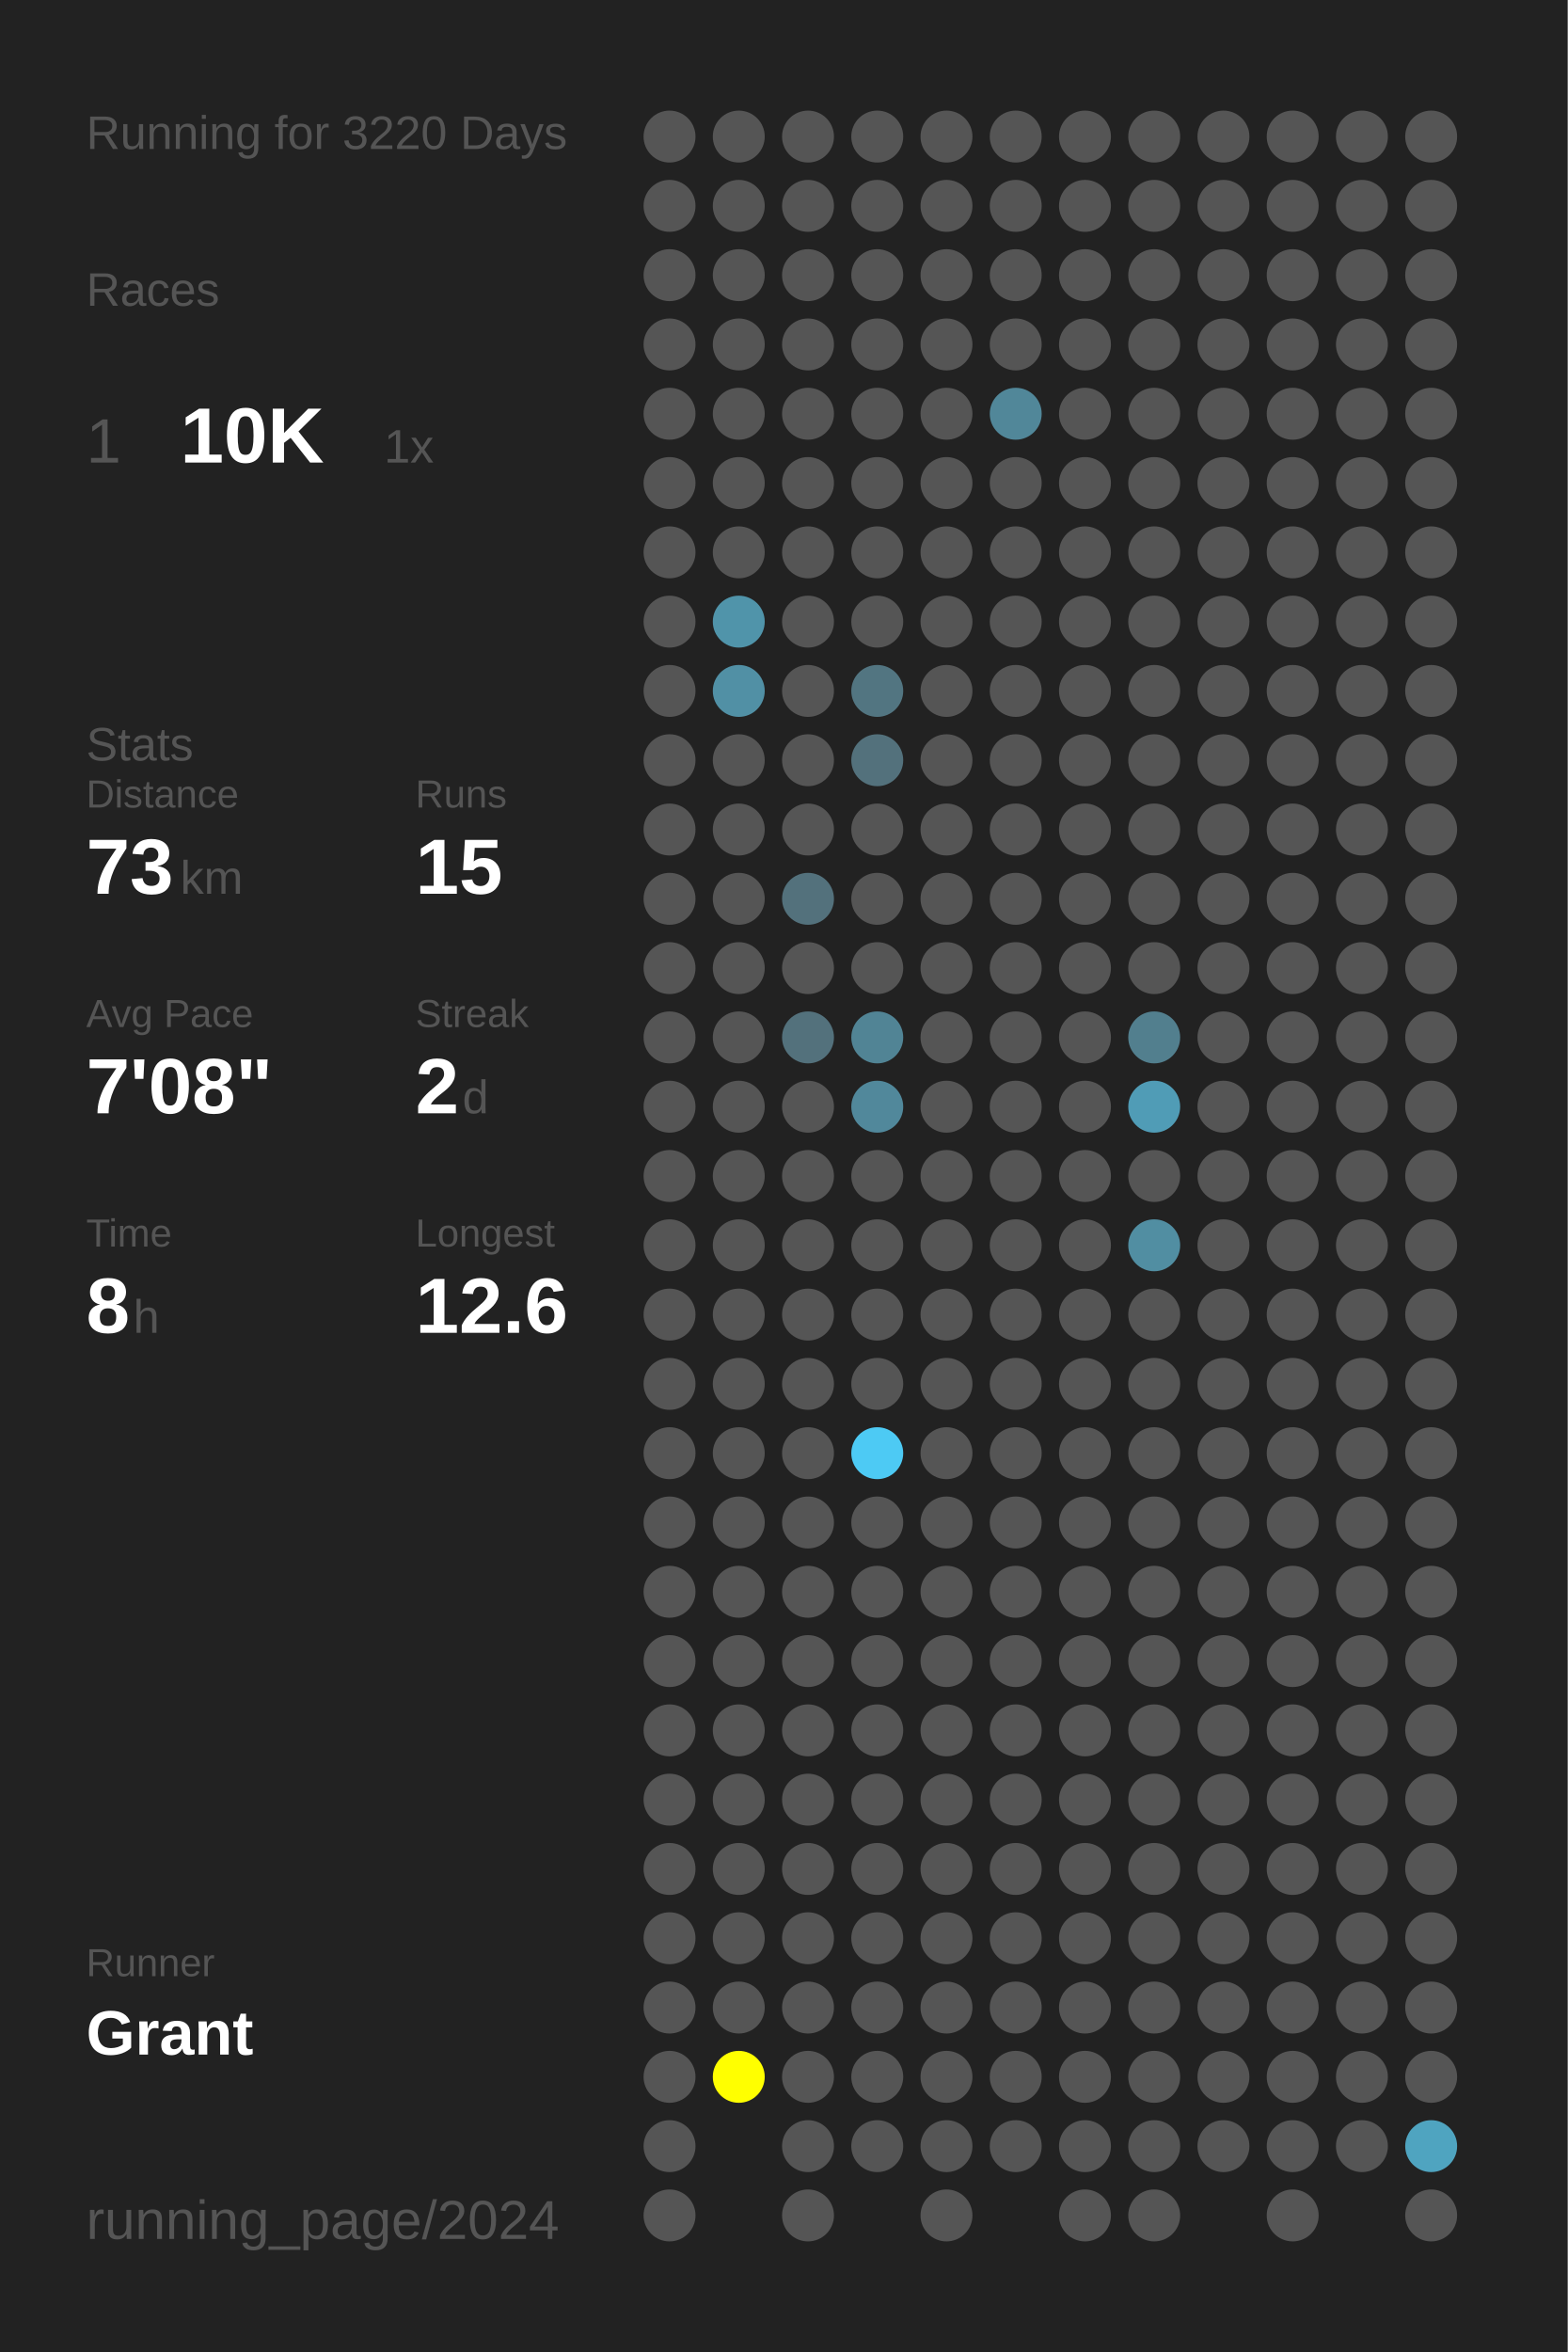
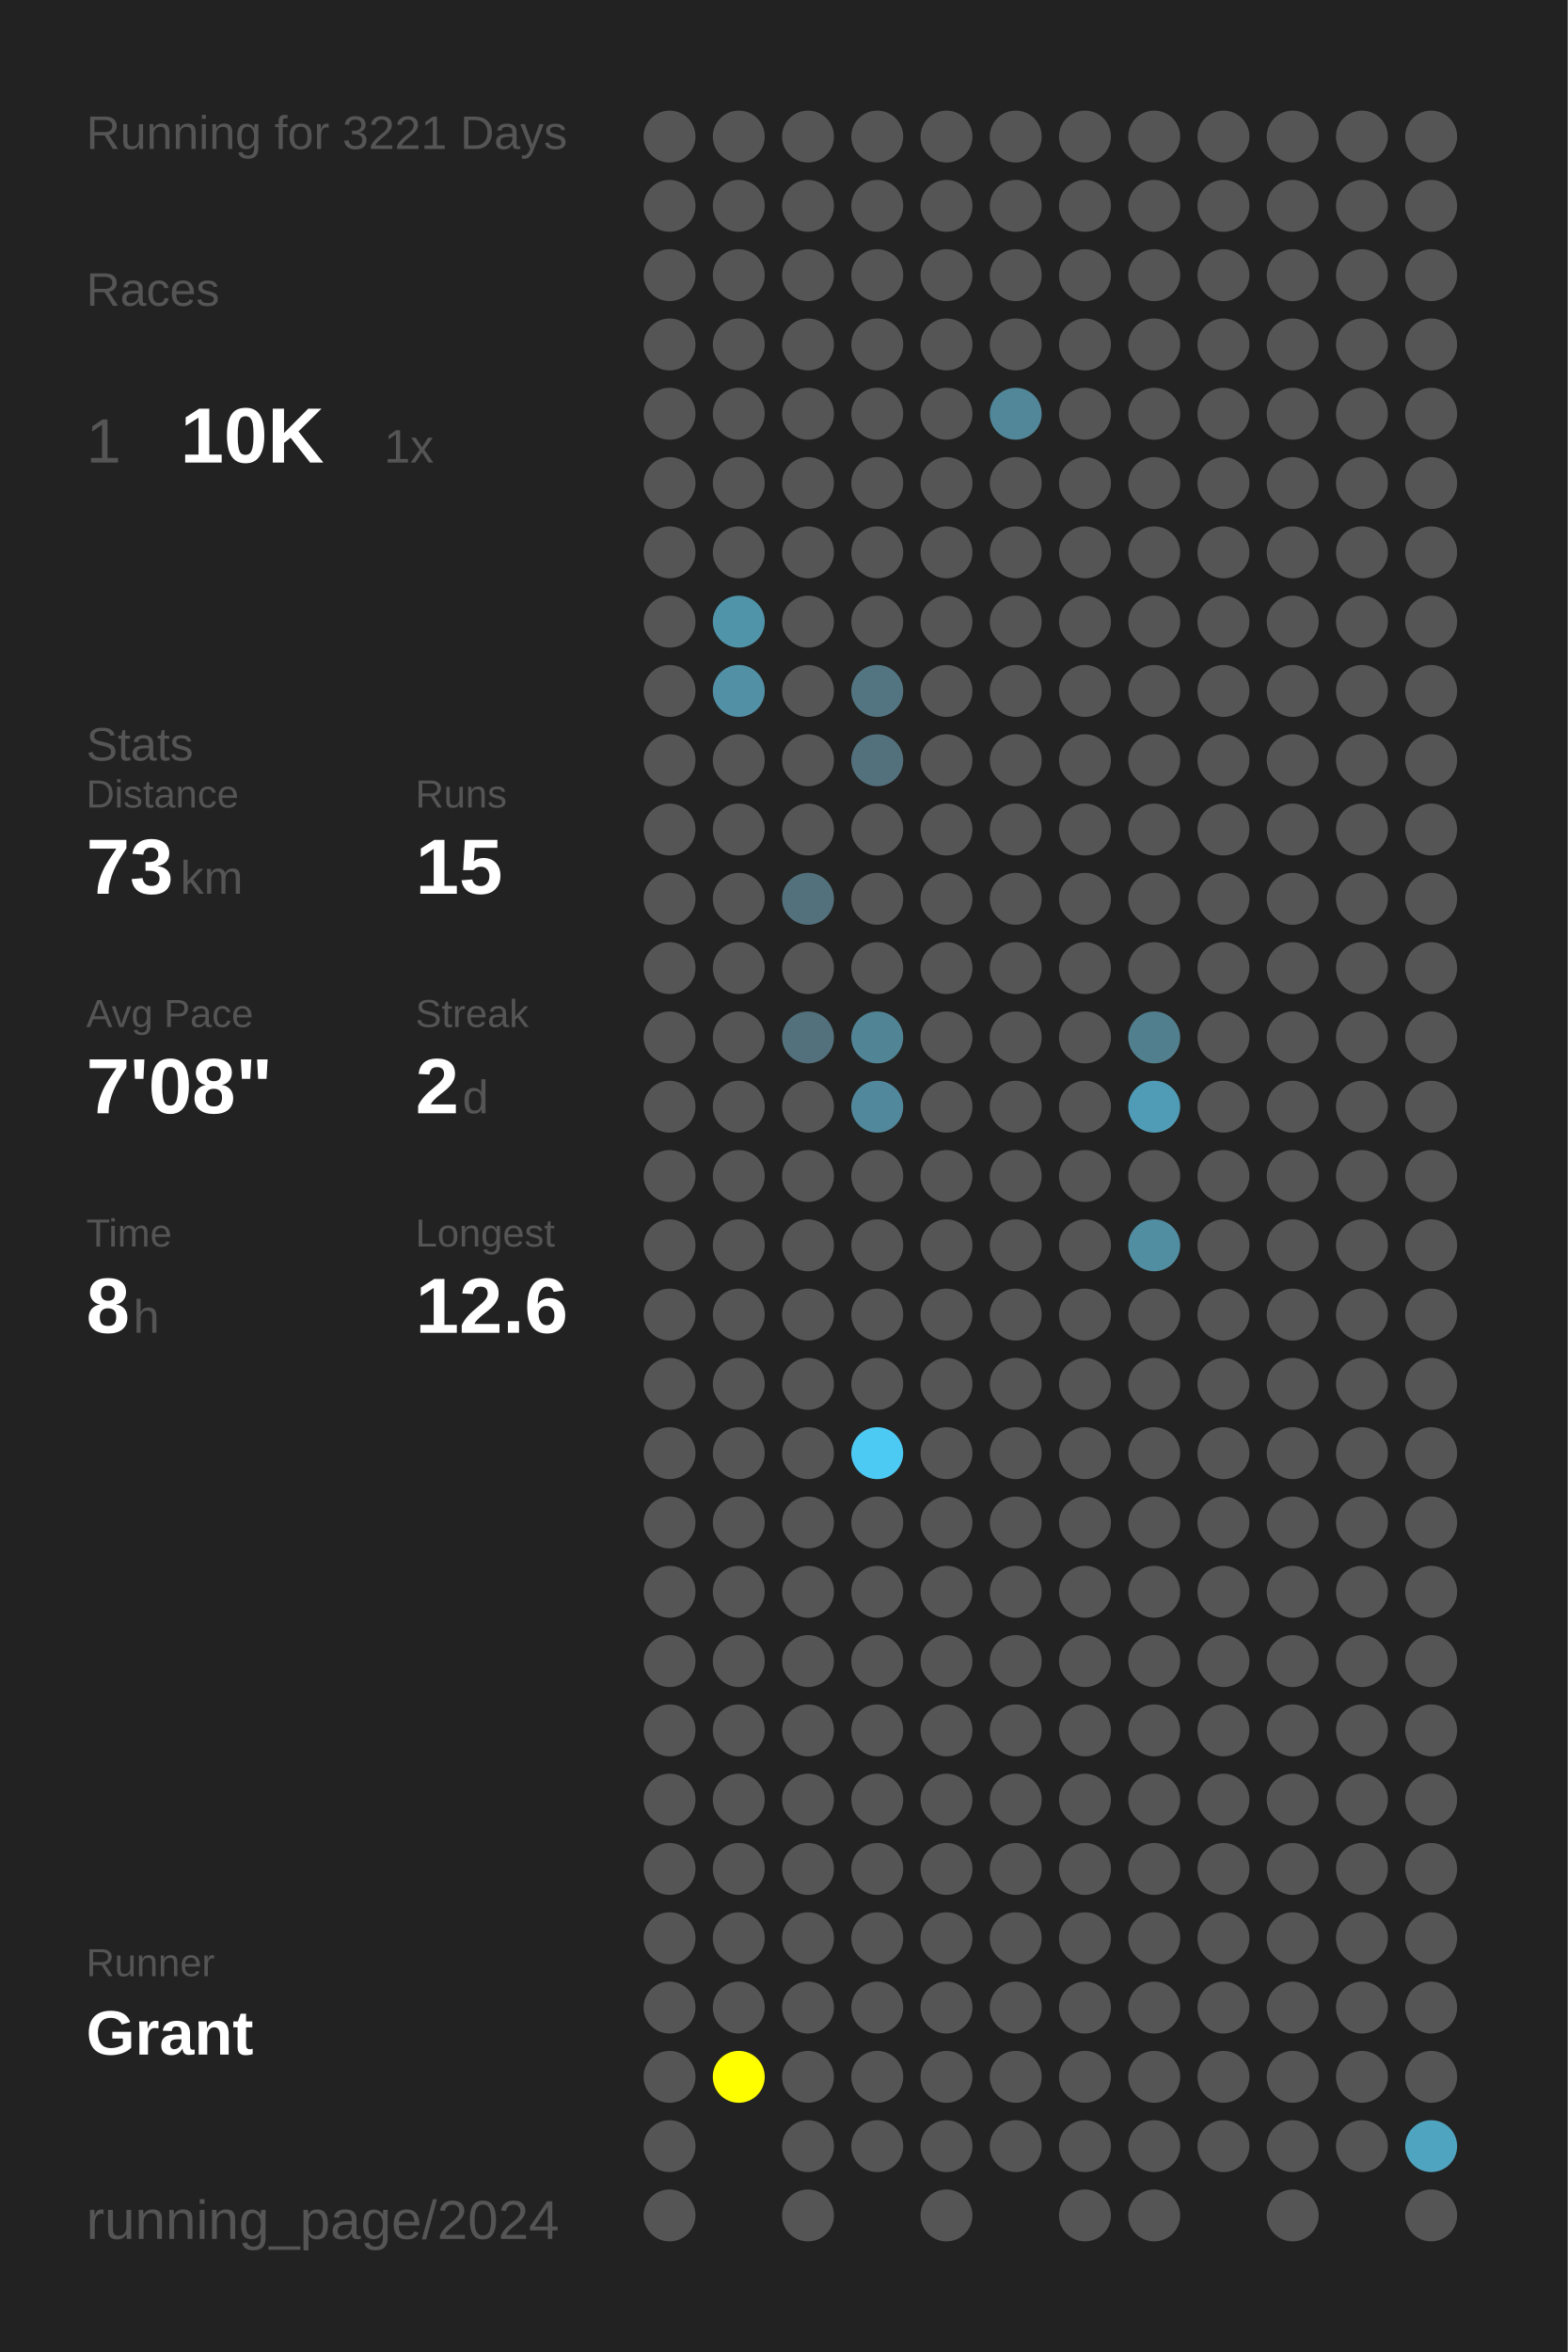
<svg xmlns="http://www.w3.org/2000/svg" baseProfile="full" height="300mm" version="1.1" viewBox="0,0,200,300" width="200mm">
  <defs />
  <rect fill="#222222" height="300" width="200" x="0" y="0" />
-   <text fill="#555555" style="font-size:6px; font-family:Arial;" x="11" y="19">Running for 3220 Days</text>
+   <text fill="#555555" style="font-size:6px; font-family:Arial;" x="11" y="19">Running for 3221 Days</text>
  <text fill="#555555" style="font-size:6px; font-family:Arial;" x="11" y="39">Races</text>
  <text fill="#555555" style="font-size:8px; font-family:Arial;" x="11" y="59">1</text>
  <text fill="#FFFFFF" style="font-size:10px; font-family:Arial; font-weight:bold;" x="23" y="59">10K</text>
  <text fill="#555555" style="font-size:6px; font-family:Arial;" x="49" y="59">1x</text>
  <text fill="#555555" style="font-size:6px; font-family:Arial;" x="11" y="97">Stats</text>
  <text fill="#555555" style="font-size:5px; font-family:Arial;" x="11" y="103">Distance</text>
  <text fill="#FFFFFF" style="font-size:10px; font-family:Arial; font-weight:bold;" x="11" y="114">73</text>
  <text fill="#555555" style="font-size:6px; font-family:Arial;" x="23" y="114">km</text>
  <text fill="#555555" style="font-size:5px; font-family:Arial;" x="53" y="103">Runs</text>
  <text fill="#FFFFFF" style="font-size:10px; font-family:Arial; font-weight:bold;" x="53" y="114">15</text>
  <text fill="#555555" style="font-size:5px; font-family:Arial;" x="11" y="131">Avg Pace</text>
  <text fill="#FFFFFF" style="font-size:10px; font-family:Arial; font-weight:bold;" x="11" y="142">7'08"</text>
  <text fill="#555555" style="font-size:5px; font-family:Arial;" x="53" y="131">Streak</text>
  <text fill="#FFFFFF" style="font-size:10px; font-family:Arial; font-weight:bold;" x="53" y="142">2</text>
  <text fill="#555555" style="font-size:6px; font-family:Arial;" x="59" y="142">d</text>
  <text fill="#555555" style="font-size:5px; font-family:Arial;" x="11" y="159">Time</text>
  <text fill="#FFFFFF" style="font-size:10px; font-family:Arial; font-weight:bold;" x="11" y="170">8</text>
  <text fill="#555555" style="font-size:6px; font-family:Arial;" x="17" y="170">h</text>
  <text fill="#555555" style="font-size:5px; font-family:Arial;" x="53" y="159">Longest</text>
  <text fill="#FFFFFF" style="font-size:10px; font-family:Arial; font-weight:bold;" x="53" y="170">12.6</text>
  <text fill="#555555" style="font-size:5px; font-family:Arial;" x="11" y="252.065">Runner</text>
  <text fill="#FFFFFF" style="font-size:8px; font-family:Arial; font-weight:bold;" x="11" y="262.065">Grant</text>
  <text fill="#555555" style="font-size:7px; font-family:Arial;" x="11" y="285.581">running_page/2024</text>
  <circle cx="85.417" cy="17.419" fill="#555555" r="3.312" />
  <circle cx="85.417" cy="26.258" fill="#555555" r="3.312" />
  <circle cx="85.417" cy="35.097" fill="#555555" r="3.312" />
  <circle cx="85.417" cy="43.935" fill="#555555" r="3.312" />
  <circle cx="85.417" cy="52.774" fill="#555555" r="3.312" />
  <circle cx="85.417" cy="61.613" fill="#555555" r="3.312" />
  <circle cx="85.417" cy="70.452" fill="#555555" r="3.312" />
  <circle cx="85.417" cy="79.29" fill="#555555" r="3.312" />
  <circle cx="85.417" cy="88.129" fill="#555555" r="3.312" />
  <circle cx="85.417" cy="96.968" fill="#555555" r="3.312" />
  <circle cx="85.417" cy="105.806" fill="#555555" r="3.312" />
  <circle cx="85.417" cy="114.645" fill="#555555" r="3.312" />
  <circle cx="85.417" cy="123.484" fill="#555555" r="3.312" />
  <circle cx="85.417" cy="132.323" fill="#555555" r="3.312" />
  <circle cx="85.417" cy="141.161" fill="#555555" r="3.312" />
  <circle cx="85.417" cy="150" fill="#555555" r="3.312" />
  <circle cx="85.417" cy="158.839" fill="#555555" r="3.312" />
  <circle cx="85.417" cy="167.677" fill="#555555" r="3.312" />
  <circle cx="85.417" cy="176.516" fill="#555555" r="3.312" />
  <circle cx="85.417" cy="185.355" fill="#555555" r="3.312" />
  <circle cx="85.417" cy="194.194" fill="#555555" r="3.312" />
  <circle cx="85.417" cy="203.032" fill="#555555" r="3.312" />
  <circle cx="85.417" cy="211.871" fill="#555555" r="3.312" />
  <circle cx="85.417" cy="220.71" fill="#555555" r="3.312" />
  <circle cx="85.417" cy="229.548" fill="#555555" r="3.312" />
  <circle cx="85.417" cy="238.387" fill="#555555" r="3.312" />
  <circle cx="85.417" cy="247.226" fill="#555555" r="3.312" />
  <circle cx="85.417" cy="256.065" fill="#555555" r="3.312" />
  <circle cx="85.417" cy="264.903" fill="#555555" r="3.312" />
  <circle cx="85.417" cy="273.742" fill="#555555" r="3.312" />
  <circle cx="85.417" cy="282.581" fill="#555555" r="3.312" />
  <circle cx="94.25" cy="17.419" fill="#555555" r="3.312" />
  <circle cx="94.25" cy="26.258" fill="#555555" r="3.312" />
  <circle cx="94.25" cy="35.097" fill="#555555" r="3.312" />
  <circle cx="94.25" cy="43.935" fill="#555555" r="3.312" />
  <circle cx="94.25" cy="52.774" fill="#555555" r="3.312" />
  <circle cx="94.25" cy="61.613" fill="#555555" r="3.312" />
  <circle cx="94.25" cy="70.452" fill="#555555" r="3.312" />
  <circle cx="94.25" cy="79.29" fill="#5094aa" r="3.312" />
  <circle cx="94.25" cy="88.129" fill="#5190a5" r="3.312" />
  <circle cx="94.25" cy="96.968" fill="#555555" r="3.312" />
  <circle cx="94.25" cy="105.806" fill="#555555" r="3.312" />
  <circle cx="94.25" cy="114.645" fill="#555555" r="3.312" />
  <circle cx="94.25" cy="123.484" fill="#555555" r="3.312" />
  <circle cx="94.25" cy="132.323" fill="#555555" r="3.312" />
  <circle cx="94.25" cy="141.161" fill="#555555" r="3.312" />
  <circle cx="94.25" cy="150" fill="#555555" r="3.312" />
  <circle cx="94.25" cy="158.839" fill="#555555" r="3.312" />
  <circle cx="94.25" cy="167.677" fill="#555555" r="3.312" />
  <circle cx="94.25" cy="176.516" fill="#555555" r="3.312" />
  <circle cx="94.25" cy="185.355" fill="#555555" r="3.312" />
  <circle cx="94.25" cy="194.194" fill="#555555" r="3.312" />
  <circle cx="94.25" cy="203.032" fill="#555555" r="3.312" />
  <circle cx="94.25" cy="211.871" fill="#555555" r="3.312" />
  <circle cx="94.25" cy="220.71" fill="#555555" r="3.312" />
  <circle cx="94.25" cy="229.548" fill="#555555" r="3.312" />
  <circle cx="94.25" cy="238.387" fill="#555555" r="3.312" />
  <circle cx="94.25" cy="247.226" fill="#555555" r="3.312" />
  <circle cx="94.25" cy="256.065" fill="#555555" r="3.312" />
  <circle cx="94.25" cy="264.903" fill="#FFFF00" r="3.312" />
  <circle cx="103.083" cy="17.419" fill="#555555" r="3.312" />
  <circle cx="103.083" cy="26.258" fill="#555555" r="3.312" />
  <circle cx="103.083" cy="35.097" fill="#555555" r="3.312" />
  <circle cx="103.083" cy="43.935" fill="#555555" r="3.312" />
  <circle cx="103.083" cy="52.774" fill="#555555" r="3.312" />
  <circle cx="103.083" cy="61.613" fill="#555555" r="3.312" />
  <circle cx="103.083" cy="70.452" fill="#555555" r="3.312" />
  <circle cx="103.083" cy="79.29" fill="#555555" r="3.312" />
  <circle cx="103.083" cy="88.129" fill="#555555" r="3.312" />
  <circle cx="103.083" cy="96.968" fill="#555555" r="3.312" />
  <circle cx="103.083" cy="105.806" fill="#555555" r="3.312" />
  <circle cx="103.083" cy="114.645" fill="#53717c" r="3.312" />
  <circle cx="103.083" cy="123.484" fill="#555555" r="3.312" />
  <circle cx="103.083" cy="132.323" fill="#53717c" r="3.312" />
  <circle cx="103.083" cy="141.161" fill="#555555" r="3.312" />
  <circle cx="103.083" cy="150" fill="#555555" r="3.312" />
  <circle cx="103.083" cy="158.839" fill="#555555" r="3.312" />
  <circle cx="103.083" cy="167.677" fill="#555555" r="3.312" />
  <circle cx="103.083" cy="176.516" fill="#555555" r="3.312" />
  <circle cx="103.083" cy="185.355" fill="#555555" r="3.312" />
  <circle cx="103.083" cy="194.194" fill="#555555" r="3.312" />
  <circle cx="103.083" cy="203.032" fill="#555555" r="3.312" />
  <circle cx="103.083" cy="211.871" fill="#555555" r="3.312" />
  <circle cx="103.083" cy="220.71" fill="#555555" r="3.312" />
  <circle cx="103.083" cy="229.548" fill="#555555" r="3.312" />
  <circle cx="103.083" cy="238.387" fill="#555555" r="3.312" />
  <circle cx="103.083" cy="247.226" fill="#555555" r="3.312" />
  <circle cx="103.083" cy="256.065" fill="#555555" r="3.312" />
  <circle cx="103.083" cy="264.903" fill="#555555" r="3.312" />
  <circle cx="103.083" cy="273.742" fill="#555555" r="3.312" />
  <circle cx="103.083" cy="282.581" fill="#555555" r="3.312" />
  <circle cx="111.917" cy="17.419" fill="#555555" r="3.312" />
  <circle cx="111.917" cy="26.258" fill="#555555" r="3.312" />
  <circle cx="111.917" cy="35.097" fill="#555555" r="3.312" />
  <circle cx="111.917" cy="43.935" fill="#555555" r="3.312" />
  <circle cx="111.917" cy="52.774" fill="#555555" r="3.312" />
  <circle cx="111.917" cy="61.613" fill="#555555" r="3.312" />
  <circle cx="111.917" cy="70.452" fill="#555555" r="3.312" />
  <circle cx="111.917" cy="79.29" fill="#555555" r="3.312" />
  <circle cx="111.917" cy="88.129" fill="#527581" r="3.312" />
  <circle cx="111.917" cy="96.968" fill="#53717c" r="3.312" />
  <circle cx="111.917" cy="105.806" fill="#555555" r="3.312" />
  <circle cx="111.917" cy="114.645" fill="#555555" r="3.312" />
  <circle cx="111.917" cy="123.484" fill="#555555" r="3.312" />
  <circle cx="111.917" cy="132.323" fill="#518495" r="3.312" />
  <circle cx="111.917" cy="141.161" fill="#51889b" r="3.312" />
  <circle cx="111.917" cy="150" fill="#555555" r="3.312" />
  <circle cx="111.917" cy="158.839" fill="#555555" r="3.312" />
  <circle cx="111.917" cy="167.677" fill="#555555" r="3.312" />
  <circle cx="111.917" cy="176.516" fill="#555555" r="3.312" />
  <circle cx="111.917" cy="185.355" fill="#4dcaf4" r="3.312" />
  <circle cx="111.917" cy="194.194" fill="#555555" r="3.312" />
  <circle cx="111.917" cy="203.032" fill="#555555" r="3.312" />
  <circle cx="111.917" cy="211.871" fill="#555555" r="3.312" />
  <circle cx="111.917" cy="220.71" fill="#555555" r="3.312" />
  <circle cx="111.917" cy="229.548" fill="#555555" r="3.312" />
  <circle cx="111.917" cy="238.387" fill="#555555" r="3.312" />
  <circle cx="111.917" cy="247.226" fill="#555555" r="3.312" />
  <circle cx="111.917" cy="256.065" fill="#555555" r="3.312" />
  <circle cx="111.917" cy="264.903" fill="#555555" r="3.312" />
  <circle cx="111.917" cy="273.742" fill="#555555" r="3.312" />
  <circle cx="120.75" cy="17.419" fill="#555555" r="3.312" />
  <circle cx="120.75" cy="26.258" fill="#555555" r="3.312" />
  <circle cx="120.75" cy="35.097" fill="#555555" r="3.312" />
  <circle cx="120.75" cy="43.935" fill="#555555" r="3.312" />
  <circle cx="120.75" cy="52.774" fill="#555555" r="3.312" />
  <circle cx="120.75" cy="61.613" fill="#555555" r="3.312" />
  <circle cx="120.75" cy="70.452" fill="#555555" r="3.312" />
  <circle cx="120.75" cy="79.29" fill="#555555" r="3.312" />
  <circle cx="120.75" cy="88.129" fill="#555555" r="3.312" />
  <circle cx="120.75" cy="96.968" fill="#555555" r="3.312" />
  <circle cx="120.75" cy="105.806" fill="#555555" r="3.312" />
  <circle cx="120.75" cy="114.645" fill="#555555" r="3.312" />
  <circle cx="120.75" cy="123.484" fill="#555555" r="3.312" />
  <circle cx="120.75" cy="132.323" fill="#555555" r="3.312" />
  <circle cx="120.75" cy="141.161" fill="#555555" r="3.312" />
  <circle cx="120.75" cy="150" fill="#555555" r="3.312" />
  <circle cx="120.75" cy="158.839" fill="#555555" r="3.312" />
  <circle cx="120.75" cy="167.677" fill="#555555" r="3.312" />
  <circle cx="120.75" cy="176.516" fill="#555555" r="3.312" />
  <circle cx="120.75" cy="185.355" fill="#555555" r="3.312" />
  <circle cx="120.75" cy="194.194" fill="#555555" r="3.312" />
  <circle cx="120.75" cy="203.032" fill="#555555" r="3.312" />
  <circle cx="120.75" cy="211.871" fill="#555555" r="3.312" />
  <circle cx="120.75" cy="220.71" fill="#555555" r="3.312" />
  <circle cx="120.75" cy="229.548" fill="#555555" r="3.312" />
  <circle cx="120.75" cy="238.387" fill="#555555" r="3.312" />
  <circle cx="120.75" cy="247.226" fill="#555555" r="3.312" />
  <circle cx="120.75" cy="256.065" fill="#555555" r="3.312" />
  <circle cx="120.75" cy="264.903" fill="#555555" r="3.312" />
  <circle cx="120.75" cy="273.742" fill="#555555" r="3.312" />
  <circle cx="120.75" cy="282.581" fill="#555555" r="3.312" />
  <circle cx="129.583" cy="17.419" fill="#555555" r="3.312" />
  <circle cx="129.583" cy="26.258" fill="#555555" r="3.312" />
  <circle cx="129.583" cy="35.097" fill="#555555" r="3.312" />
  <circle cx="129.583" cy="43.935" fill="#555555" r="3.312" />
  <circle cx="129.583" cy="52.774" fill="#518799" r="3.312" />
  <circle cx="129.583" cy="61.613" fill="#555555" r="3.312" />
  <circle cx="129.583" cy="70.452" fill="#555555" r="3.312" />
  <circle cx="129.583" cy="79.29" fill="#555555" r="3.312" />
  <circle cx="129.583" cy="88.129" fill="#555555" r="3.312" />
  <circle cx="129.583" cy="96.968" fill="#555555" r="3.312" />
  <circle cx="129.583" cy="105.806" fill="#555555" r="3.312" />
  <circle cx="129.583" cy="114.645" fill="#555555" r="3.312" />
  <circle cx="129.583" cy="123.484" fill="#555555" r="3.312" />
  <circle cx="129.583" cy="132.323" fill="#555555" r="3.312" />
  <circle cx="129.583" cy="141.161" fill="#555555" r="3.312" />
  <circle cx="129.583" cy="150" fill="#555555" r="3.312" />
  <circle cx="129.583" cy="158.839" fill="#555555" r="3.312" />
  <circle cx="129.583" cy="167.677" fill="#555555" r="3.312" />
  <circle cx="129.583" cy="176.516" fill="#555555" r="3.312" />
  <circle cx="129.583" cy="185.355" fill="#555555" r="3.312" />
  <circle cx="129.583" cy="194.194" fill="#555555" r="3.312" />
  <circle cx="129.583" cy="203.032" fill="#555555" r="3.312" />
  <circle cx="129.583" cy="211.871" fill="#555555" r="3.312" />
  <circle cx="129.583" cy="220.71" fill="#555555" r="3.312" />
  <circle cx="129.583" cy="229.548" fill="#555555" r="3.312" />
  <circle cx="129.583" cy="238.387" fill="#555555" r="3.312" />
  <circle cx="129.583" cy="247.226" fill="#555555" r="3.312" />
  <circle cx="129.583" cy="256.065" fill="#555555" r="3.312" />
  <circle cx="129.583" cy="264.903" fill="#555555" r="3.312" />
  <circle cx="129.583" cy="273.742" fill="#555555" r="3.312" />
  <circle cx="138.417" cy="17.419" fill="#555555" r="3.312" />
  <circle cx="138.417" cy="26.258" fill="#555555" r="3.312" />
  <circle cx="138.417" cy="35.097" fill="#555555" r="3.312" />
  <circle cx="138.417" cy="43.935" fill="#555555" r="3.312" />
  <circle cx="138.417" cy="52.774" fill="#555555" r="3.312" />
  <circle cx="138.417" cy="61.613" fill="#555555" r="3.312" />
  <circle cx="138.417" cy="70.452" fill="#555555" r="3.312" />
  <circle cx="138.417" cy="79.29" fill="#555555" r="3.312" />
  <circle cx="138.417" cy="88.129" fill="#555555" r="3.312" />
  <circle cx="138.417" cy="96.968" fill="#555555" r="3.312" />
  <circle cx="138.417" cy="105.806" fill="#555555" r="3.312" />
  <circle cx="138.417" cy="114.645" fill="#555555" r="3.312" />
  <circle cx="138.417" cy="123.484" fill="#555555" r="3.312" />
  <circle cx="138.417" cy="132.323" fill="#555555" r="3.312" />
  <circle cx="138.417" cy="141.161" fill="#555555" r="3.312" />
  <circle cx="138.417" cy="150" fill="#555555" r="3.312" />
  <circle cx="138.417" cy="158.839" fill="#555555" r="3.312" />
  <circle cx="138.417" cy="167.677" fill="#555555" r="3.312" />
  <circle cx="138.417" cy="176.516" fill="#555555" r="3.312" />
  <circle cx="138.417" cy="185.355" fill="#555555" r="3.312" />
  <circle cx="138.417" cy="194.194" fill="#555555" r="3.312" />
  <circle cx="138.417" cy="203.032" fill="#555555" r="3.312" />
  <circle cx="138.417" cy="211.871" fill="#555555" r="3.312" />
  <circle cx="138.417" cy="220.71" fill="#555555" r="3.312" />
  <circle cx="138.417" cy="229.548" fill="#555555" r="3.312" />
  <circle cx="138.417" cy="238.387" fill="#555555" r="3.312" />
  <circle cx="138.417" cy="247.226" fill="#555555" r="3.312" />
  <circle cx="138.417" cy="256.065" fill="#555555" r="3.312" />
  <circle cx="138.417" cy="264.903" fill="#555555" r="3.312" />
  <circle cx="138.417" cy="273.742" fill="#555555" r="3.312" />
  <circle cx="138.417" cy="282.581" fill="#555555" r="3.312" />
  <circle cx="147.25" cy="17.419" fill="#555555" r="3.312" />
  <circle cx="147.25" cy="26.258" fill="#555555" r="3.312" />
  <circle cx="147.25" cy="35.097" fill="#555555" r="3.312" />
  <circle cx="147.25" cy="43.935" fill="#555555" r="3.312" />
  <circle cx="147.25" cy="52.774" fill="#555555" r="3.312" />
  <circle cx="147.25" cy="61.613" fill="#555555" r="3.312" />
  <circle cx="147.25" cy="70.452" fill="#555555" r="3.312" />
  <circle cx="147.25" cy="79.29" fill="#555555" r="3.312" />
  <circle cx="147.25" cy="88.129" fill="#555555" r="3.312" />
  <circle cx="147.25" cy="96.968" fill="#555555" r="3.312" />
  <circle cx="147.25" cy="105.806" fill="#555555" r="3.312" />
  <circle cx="147.25" cy="114.645" fill="#555555" r="3.312" />
  <circle cx="147.25" cy="123.484" fill="#555555" r="3.312" />
  <circle cx="147.25" cy="132.323" fill="#527f8e" r="3.312" />
  <circle cx="147.25" cy="141.161" fill="#509cb6" r="3.312" />
  <circle cx="147.25" cy="150" fill="#555555" r="3.312" />
  <circle cx="147.25" cy="158.839" fill="#518ea2" r="3.312" />
  <circle cx="147.25" cy="167.677" fill="#555555" r="3.312" />
  <circle cx="147.25" cy="176.516" fill="#555555" r="3.312" />
  <circle cx="147.25" cy="185.355" fill="#555555" r="3.312" />
  <circle cx="147.25" cy="194.194" fill="#555555" r="3.312" />
  <circle cx="147.25" cy="203.032" fill="#555555" r="3.312" />
  <circle cx="147.25" cy="211.871" fill="#555555" r="3.312" />
  <circle cx="147.25" cy="220.71" fill="#555555" r="3.312" />
  <circle cx="147.25" cy="229.548" fill="#555555" r="3.312" />
  <circle cx="147.25" cy="238.387" fill="#555555" r="3.312" />
  <circle cx="147.25" cy="247.226" fill="#555555" r="3.312" />
  <circle cx="147.25" cy="256.065" fill="#555555" r="3.312" />
  <circle cx="147.25" cy="264.903" fill="#555555" r="3.312" />
  <circle cx="147.25" cy="273.742" fill="#555555" r="3.312" />
  <circle cx="147.25" cy="282.581" fill="#555555" r="3.312" />
  <circle cx="156.083" cy="17.419" fill="#555555" r="3.312" />
  <circle cx="156.083" cy="26.258" fill="#555555" r="3.312" />
  <circle cx="156.083" cy="35.097" fill="#555555" r="3.312" />
  <circle cx="156.083" cy="43.935" fill="#555555" r="3.312" />
  <circle cx="156.083" cy="52.774" fill="#555555" r="3.312" />
  <circle cx="156.083" cy="61.613" fill="#555555" r="3.312" />
  <circle cx="156.083" cy="70.452" fill="#555555" r="3.312" />
  <circle cx="156.083" cy="79.29" fill="#555555" r="3.312" />
  <circle cx="156.083" cy="88.129" fill="#555555" r="3.312" />
  <circle cx="156.083" cy="96.968" fill="#555555" r="3.312" />
  <circle cx="156.083" cy="105.806" fill="#555555" r="3.312" />
  <circle cx="156.083" cy="114.645" fill="#555555" r="3.312" />
  <circle cx="156.083" cy="123.484" fill="#555555" r="3.312" />
  <circle cx="156.083" cy="132.323" fill="#555555" r="3.312" />
  <circle cx="156.083" cy="141.161" fill="#555555" r="3.312" />
  <circle cx="156.083" cy="150" fill="#555555" r="3.312" />
  <circle cx="156.083" cy="158.839" fill="#555555" r="3.312" />
  <circle cx="156.083" cy="167.677" fill="#555555" r="3.312" />
  <circle cx="156.083" cy="176.516" fill="#555555" r="3.312" />
  <circle cx="156.083" cy="185.355" fill="#555555" r="3.312" />
  <circle cx="156.083" cy="194.194" fill="#555555" r="3.312" />
  <circle cx="156.083" cy="203.032" fill="#555555" r="3.312" />
  <circle cx="156.083" cy="211.871" fill="#555555" r="3.312" />
  <circle cx="156.083" cy="220.71" fill="#555555" r="3.312" />
  <circle cx="156.083" cy="229.548" fill="#555555" r="3.312" />
  <circle cx="156.083" cy="238.387" fill="#555555" r="3.312" />
  <circle cx="156.083" cy="247.226" fill="#555555" r="3.312" />
  <circle cx="156.083" cy="256.065" fill="#555555" r="3.312" />
  <circle cx="156.083" cy="264.903" fill="#555555" r="3.312" />
  <circle cx="156.083" cy="273.742" fill="#555555" r="3.312" />
  <circle cx="164.917" cy="17.419" fill="#555555" r="3.312" />
  <circle cx="164.917" cy="26.258" fill="#555555" r="3.312" />
  <circle cx="164.917" cy="35.097" fill="#555555" r="3.312" />
  <circle cx="164.917" cy="43.935" fill="#555555" r="3.312" />
  <circle cx="164.917" cy="52.774" fill="#555555" r="3.312" />
  <circle cx="164.917" cy="61.613" fill="#555555" r="3.312" />
  <circle cx="164.917" cy="70.452" fill="#555555" r="3.312" />
  <circle cx="164.917" cy="79.29" fill="#555555" r="3.312" />
  <circle cx="164.917" cy="88.129" fill="#555555" r="3.312" />
  <circle cx="164.917" cy="96.968" fill="#555555" r="3.312" />
  <circle cx="164.917" cy="105.806" fill="#555555" r="3.312" />
  <circle cx="164.917" cy="114.645" fill="#555555" r="3.312" />
  <circle cx="164.917" cy="123.484" fill="#555555" r="3.312" />
  <circle cx="164.917" cy="132.323" fill="#555555" r="3.312" />
  <circle cx="164.917" cy="141.161" fill="#555555" r="3.312" />
  <circle cx="164.917" cy="150" fill="#555555" r="3.312" />
  <circle cx="164.917" cy="158.839" fill="#555555" r="3.312" />
  <circle cx="164.917" cy="167.677" fill="#555555" r="3.312" />
  <circle cx="164.917" cy="176.516" fill="#555555" r="3.312" />
  <circle cx="164.917" cy="185.355" fill="#555555" r="3.312" />
  <circle cx="164.917" cy="194.194" fill="#555555" r="3.312" />
  <circle cx="164.917" cy="203.032" fill="#555555" r="3.312" />
  <circle cx="164.917" cy="211.871" fill="#555555" r="3.312" />
  <circle cx="164.917" cy="220.71" fill="#555555" r="3.312" />
  <circle cx="164.917" cy="229.548" fill="#555555" r="3.312" />
  <circle cx="164.917" cy="238.387" fill="#555555" r="3.312" />
  <circle cx="164.917" cy="247.226" fill="#555555" r="3.312" />
  <circle cx="164.917" cy="256.065" fill="#555555" r="3.312" />
  <circle cx="164.917" cy="264.903" fill="#555555" r="3.312" />
  <circle cx="164.917" cy="273.742" fill="#555555" r="3.312" />
  <circle cx="164.917" cy="282.581" fill="#555555" r="3.312" />
  <circle cx="173.75" cy="17.419" fill="#555555" r="3.312" />
  <circle cx="173.75" cy="26.258" fill="#555555" r="3.312" />
  <circle cx="173.75" cy="35.097" fill="#555555" r="3.312" />
  <circle cx="173.75" cy="43.935" fill="#555555" r="3.312" />
  <circle cx="173.75" cy="52.774" fill="#555555" r="3.312" />
  <circle cx="173.75" cy="61.613" fill="#555555" r="3.312" />
  <circle cx="173.75" cy="70.452" fill="#555555" r="3.312" />
  <circle cx="173.75" cy="79.29" fill="#555555" r="3.312" />
  <circle cx="173.75" cy="88.129" fill="#555555" r="3.312" />
  <circle cx="173.75" cy="96.968" fill="#555555" r="3.312" />
  <circle cx="173.75" cy="105.806" fill="#555555" r="3.312" />
  <circle cx="173.75" cy="114.645" fill="#555555" r="3.312" />
  <circle cx="173.75" cy="123.484" fill="#555555" r="3.312" />
  <circle cx="173.75" cy="132.323" fill="#555555" r="3.312" />
  <circle cx="173.75" cy="141.161" fill="#555555" r="3.312" />
  <circle cx="173.75" cy="150" fill="#555555" r="3.312" />
  <circle cx="173.75" cy="158.839" fill="#555555" r="3.312" />
  <circle cx="173.75" cy="167.677" fill="#555555" r="3.312" />
  <circle cx="173.75" cy="176.516" fill="#555555" r="3.312" />
  <circle cx="173.75" cy="185.355" fill="#555555" r="3.312" />
  <circle cx="173.75" cy="194.194" fill="#555555" r="3.312" />
  <circle cx="173.75" cy="203.032" fill="#555555" r="3.312" />
  <circle cx="173.75" cy="211.871" fill="#555555" r="3.312" />
  <circle cx="173.75" cy="220.71" fill="#555555" r="3.312" />
  <circle cx="173.75" cy="229.548" fill="#555555" r="3.312" />
  <circle cx="173.75" cy="238.387" fill="#555555" r="3.312" />
  <circle cx="173.75" cy="247.226" fill="#555555" r="3.312" />
  <circle cx="173.75" cy="256.065" fill="#555555" r="3.312" />
  <circle cx="173.75" cy="264.903" fill="#555555" r="3.312" />
  <circle cx="173.75" cy="273.742" fill="#555555" r="3.312" />
  <circle cx="182.583" cy="17.419" fill="#555555" r="3.312" />
  <circle cx="182.583" cy="26.258" fill="#555555" r="3.312" />
  <circle cx="182.583" cy="35.097" fill="#555555" r="3.312" />
  <circle cx="182.583" cy="43.935" fill="#555555" r="3.312" />
  <circle cx="182.583" cy="52.774" fill="#555555" r="3.312" />
  <circle cx="182.583" cy="61.613" fill="#555555" r="3.312" />
  <circle cx="182.583" cy="70.452" fill="#555555" r="3.312" />
  <circle cx="182.583" cy="79.29" fill="#555555" r="3.312" />
  <circle cx="182.583" cy="88.129" fill="#555555" r="3.312" />
  <circle cx="182.583" cy="96.968" fill="#555555" r="3.312" />
  <circle cx="182.583" cy="105.806" fill="#555555" r="3.312" />
  <circle cx="182.583" cy="114.645" fill="#555555" r="3.312" />
  <circle cx="182.583" cy="123.484" fill="#555555" r="3.312" />
  <circle cx="182.583" cy="132.323" fill="#555555" r="3.312" />
  <circle cx="182.583" cy="141.161" fill="#555555" r="3.312" />
  <circle cx="182.583" cy="150" fill="#555555" r="3.312" />
  <circle cx="182.583" cy="158.839" fill="#555555" r="3.312" />
  <circle cx="182.583" cy="167.677" fill="#555555" r="3.312" />
  <circle cx="182.583" cy="176.516" fill="#555555" r="3.312" />
  <circle cx="182.583" cy="185.355" fill="#555555" r="3.312" />
  <circle cx="182.583" cy="194.194" fill="#555555" r="3.312" />
  <circle cx="182.583" cy="203.032" fill="#555555" r="3.312" />
  <circle cx="182.583" cy="211.871" fill="#555555" r="3.312" />
  <circle cx="182.583" cy="220.71" fill="#555555" r="3.312" />
  <circle cx="182.583" cy="229.548" fill="#555555" r="3.312" />
  <circle cx="182.583" cy="238.387" fill="#555555" r="3.312" />
  <circle cx="182.583" cy="247.226" fill="#555555" r="3.312" />
  <circle cx="182.583" cy="256.065" fill="#555555" r="3.312" />
  <circle cx="182.583" cy="264.903" fill="#555555" r="3.312" />
  <circle cx="182.583" cy="273.742" fill="#4fa4c0" r="3.312" />
  <circle cx="182.583" cy="282.581" fill="#555555" r="3.312" />
</svg>
